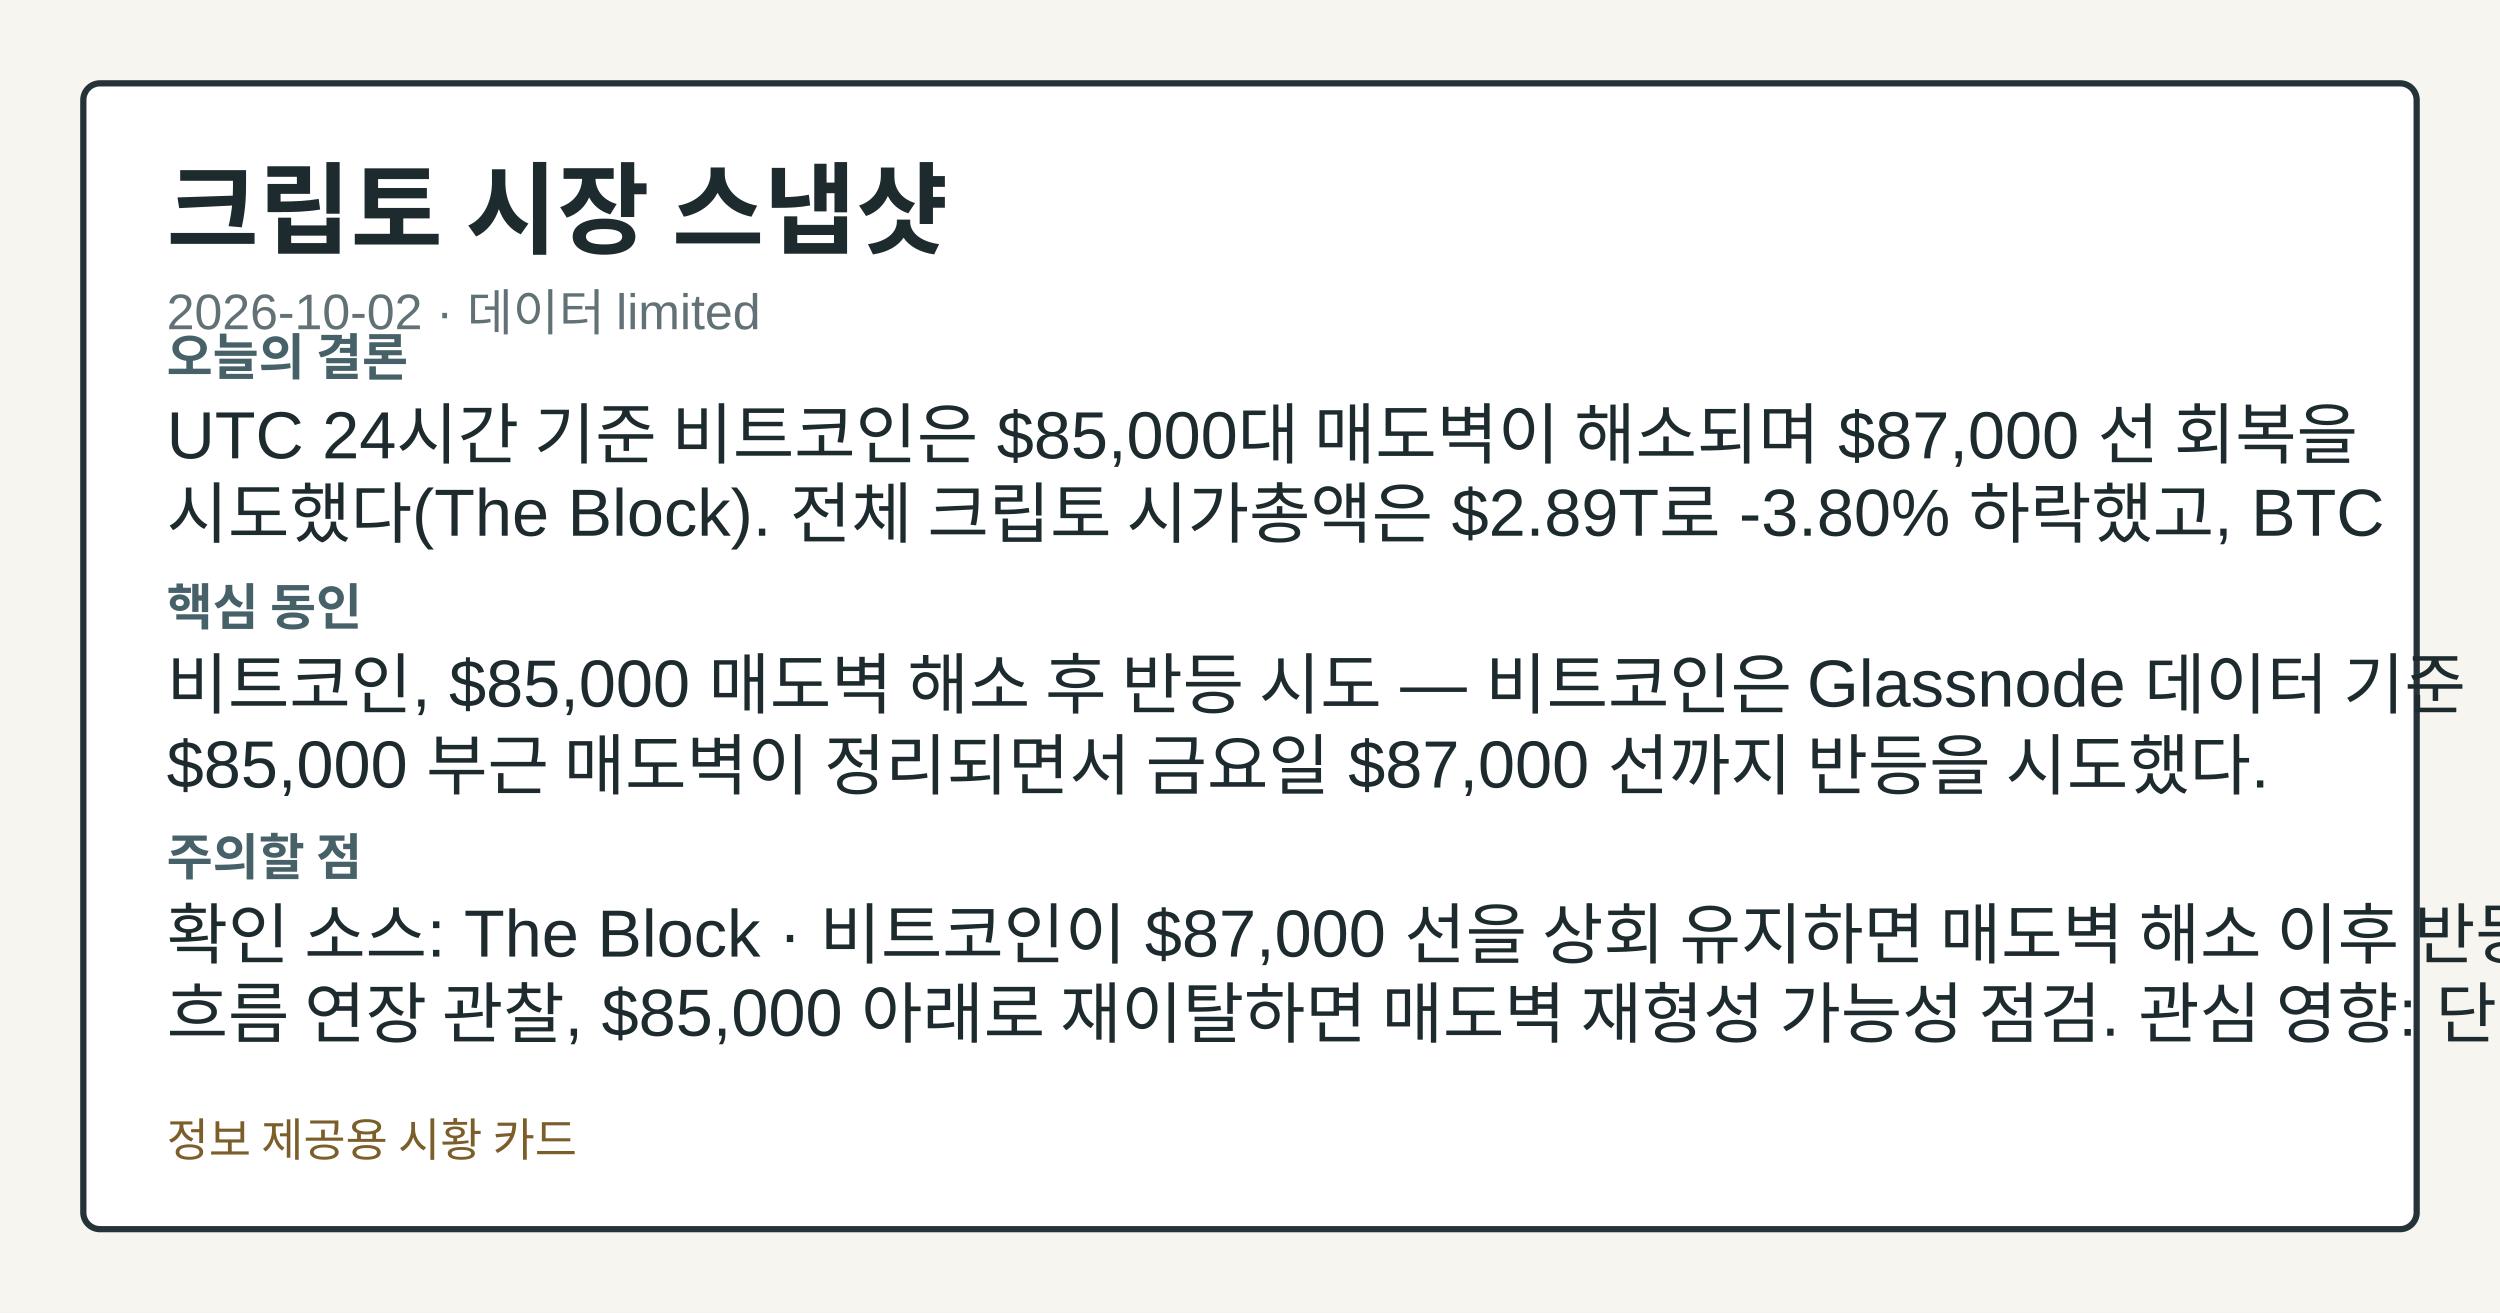
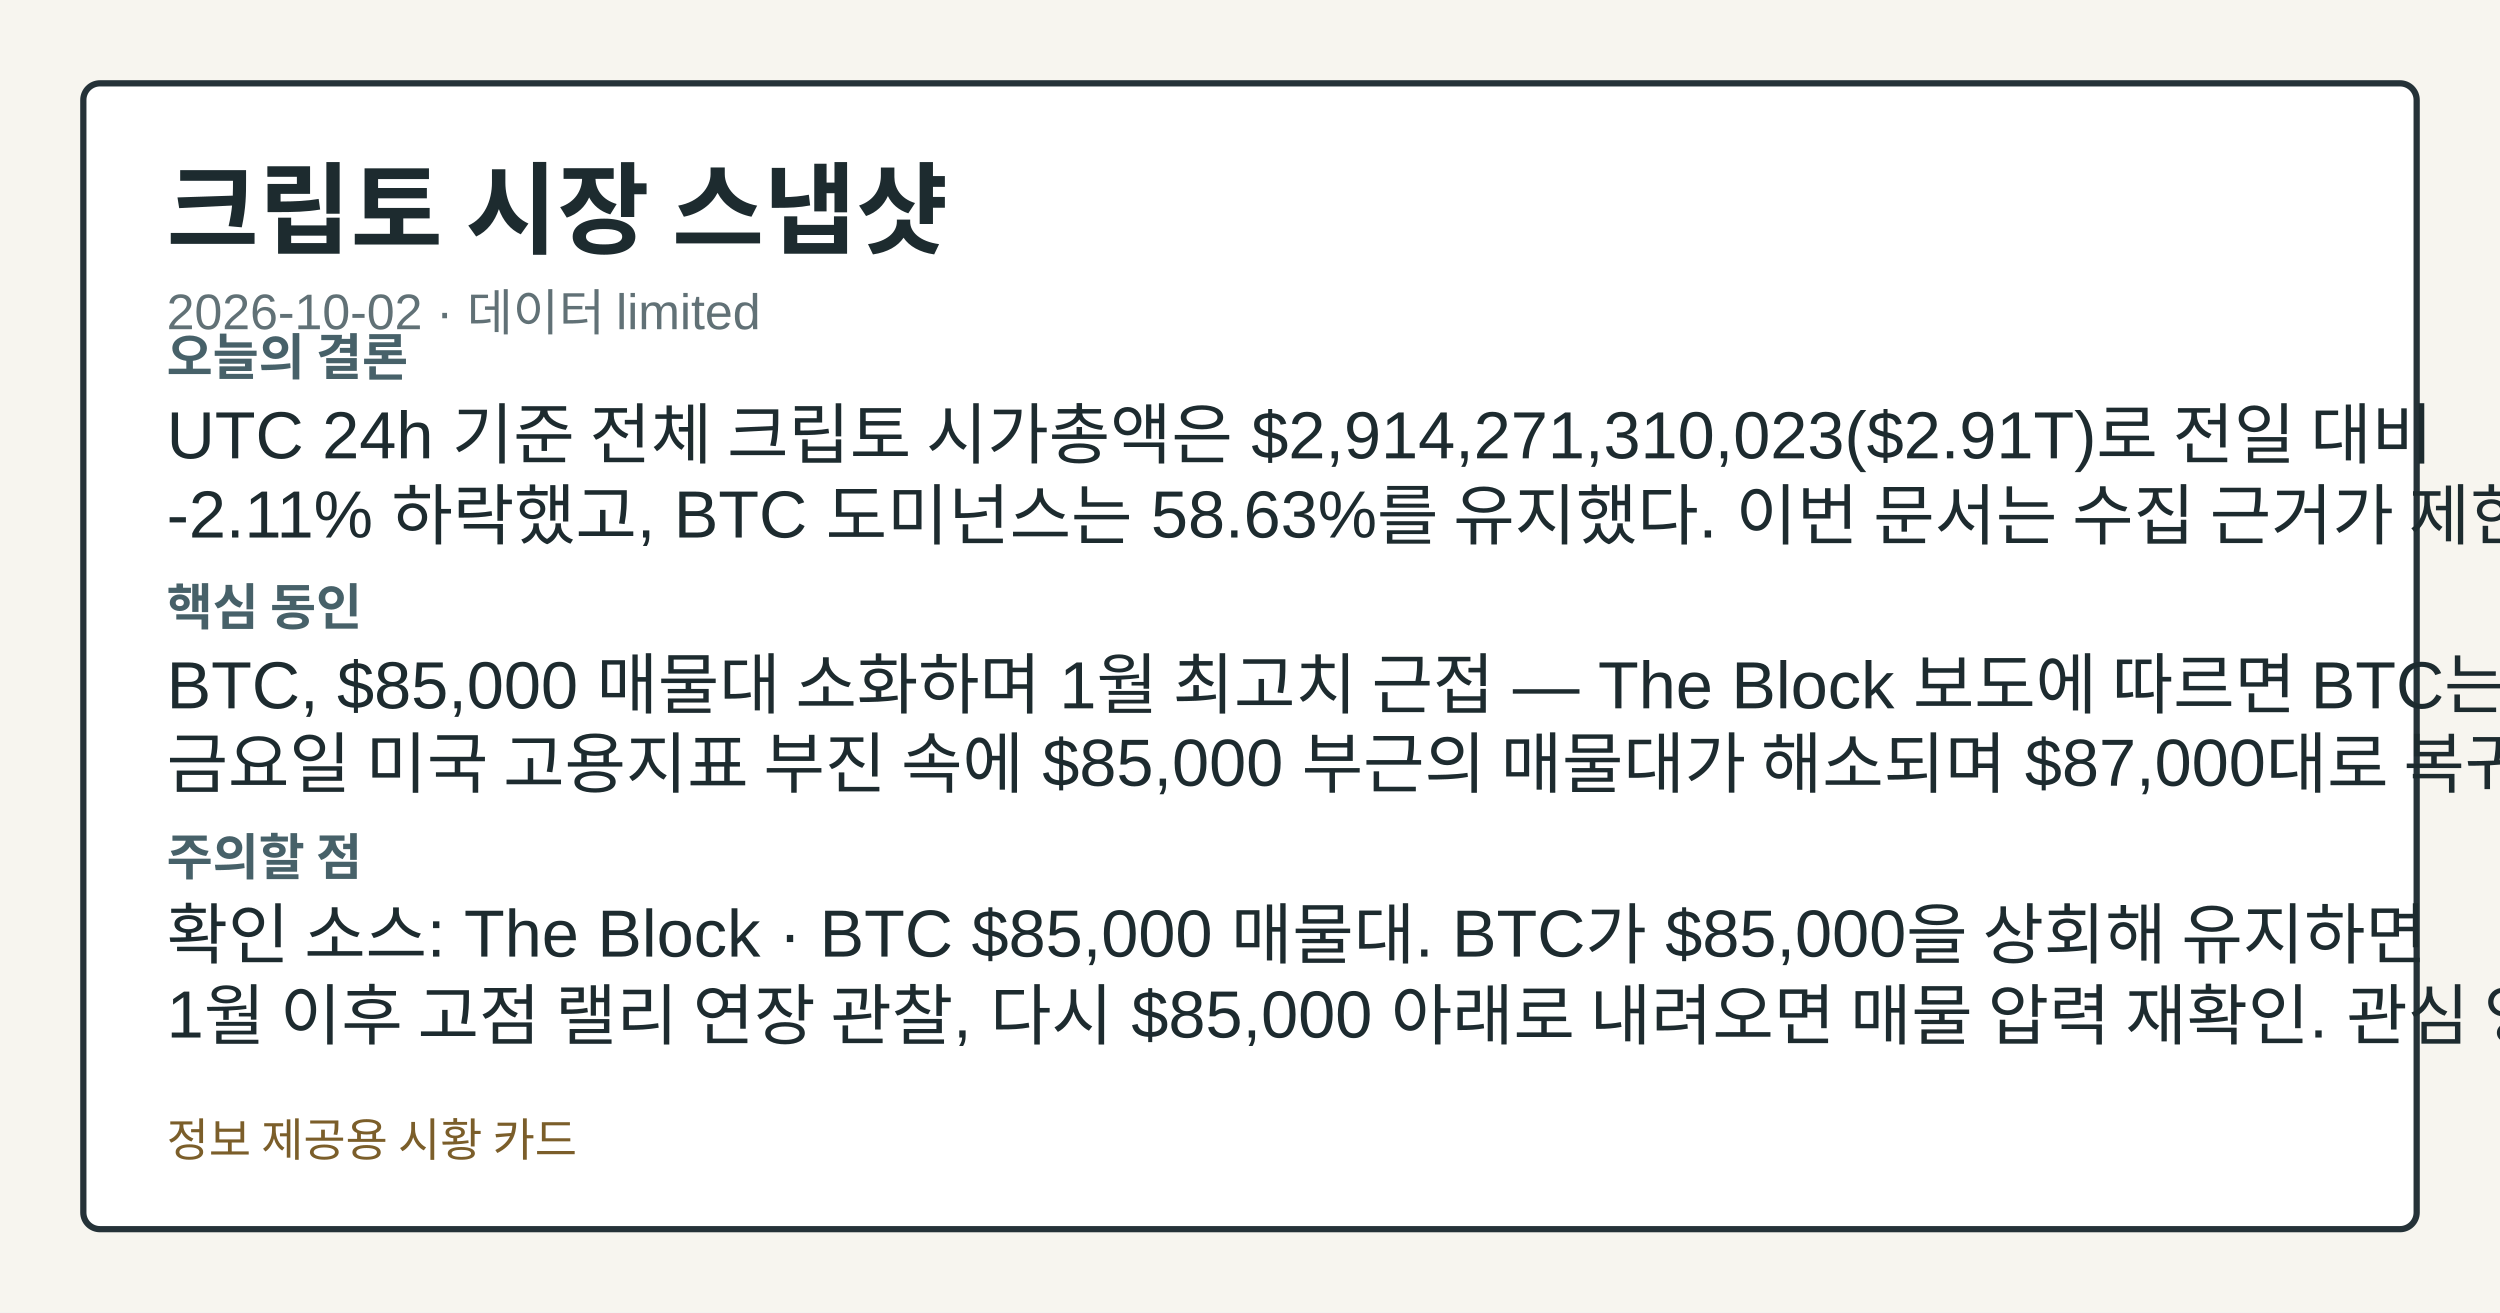
<svg xmlns="http://www.w3.org/2000/svg" width="1200" height="630" viewBox="0 0 1200 630" role="img" aria-label="크립토 시장 스냅샷">
  <style>.card-bg{fill:#f7f5ef;}.card-frame{fill:#ffffff;stroke:#253238;}.card-title{fill:#1d2b2f;}.card-subtitle{fill:#617176;}.card-label{fill:#476169;}.card-emphasis{fill:#14555f;}.card-text{fill:#1d2b2f;}.card-disclaimer{fill:#7b5e2a;}</style>
  <rect class="card-bg" width="1200" height="630" />
  <rect class="card-frame" x="40" y="40" width="1120" height="550" rx="8" stroke-width="3" />
  <text class="card-title" x="80" y="118" font-family="&quot;Noto Sans KR&quot;, Arial, sans-serif" font-size="48" font-weight="700">크립토 시장 스냅샷</text>
  <text class="card-subtitle" x="80" y="158" font-family="&quot;Noto Sans KR&quot;, Arial, sans-serif" font-size="24">2026-10-02 · 데이터 limited</text>
  <text class="card-label" x="80" y="180" font-family="&quot;Noto Sans KR&quot;, Arial, sans-serif" font-size="24" font-weight="700">오늘의 결론</text>
-   <text class="card-text" x="80" y="220" font-family="&quot;Noto Sans KR&quot;, Arial, sans-serif" font-size="32">UTC 24시간 기준 비트코인은 $85,000대 매도벽이 해소되며 $87,000 선 회복을</text>
-   <text class="card-text" x="80" y="258" font-family="&quot;Noto Sans KR&quot;, Arial, sans-serif" font-size="32">시도했다(The Block). 전체 크립토 시가총액은 $2.89T로 -3.80% 하락했고, BTC</text>
+   <text class="card-text" x="80" y="220" font-family="&quot;Noto Sans KR&quot;, Arial, sans-serif" font-size="32">UTC 24h 기준 전체 크립토 시가총액은 $2,914,271,310,023($2.91T)로 전일 대비</text>
+   <text class="card-text" x="80" y="258" font-family="&quot;Noto Sans KR&quot;, Arial, sans-serif" font-size="32">-2.11% 하락했고, BTC 도미넌스는 58.63%를 유지했다. 이번 문서는 수집 근거가 제한적입니다.</text>
  <text class="card-label" x="80" y="300" font-family="&quot;Noto Sans KR&quot;, Arial, sans-serif" font-size="24" font-weight="700">핵심 동인</text>
-   <text class="card-text" x="80" y="340" font-family="&quot;Noto Sans KR&quot;, Arial, sans-serif" font-size="32">비트코인, $85,000 매도벽 해소 후 반등 시도 — 비트코인은 Glassnode 데이터 기준</text>
-   <text class="card-text" x="80" y="378" font-family="&quot;Noto Sans KR&quot;, Arial, sans-serif" font-size="32">$85,000 부근 매도벽이 정리되면서 금요일 $87,000 선까지 반등을 시도했다.</text>
+   <text class="card-text" x="80" y="340" font-family="&quot;Noto Sans KR&quot;, Arial, sans-serif" font-size="32">BTC, $85,000 매물대 소화하며 1월 최고치 근접 — The Block 보도에 따르면 BTC는</text>
+   <text class="card-text" x="80" y="378" font-family="&quot;Noto Sans KR&quot;, Arial, sans-serif" font-size="32">금요일 미국 고용지표 부진 속에 $85,000 부근의 매물대가 해소되며 $87,000대로 복귀, 1월</text>
  <text class="card-label" x="80" y="420" font-family="&quot;Noto Sans KR&quot;, Arial, sans-serif" font-size="24" font-weight="700">주의할 점</text>
-   <text class="card-text" x="80" y="460" font-family="&quot;Noto Sans KR&quot;, Arial, sans-serif" font-size="32">확인 소스: The Block · 비트코인이 $87,000 선을 상회 유지하면 매도벽 해소 이후 반등</text>
-   <text class="card-text" x="80" y="498" font-family="&quot;Noto Sans KR&quot;, Arial, sans-serif" font-size="32">흐름 연장 관찰, $85,000 아래로 재이탈하면 매도벽 재형성 가능성 점검. 관심 영향: 단기 가격</text>
+   <text class="card-text" x="80" y="460" font-family="&quot;Noto Sans KR&quot;, Arial, sans-serif" font-size="32">확인 소스: The Block · BTC $85,000 매물대. BTC가 $85,000을 상회해 유지하면</text>
+   <text class="card-text" x="80" y="498" font-family="&quot;Noto Sans KR&quot;, Arial, sans-serif" font-size="32">1월 이후 고점 랠리 연장 관찰, 다시 $85,000 아래로 내려오면 매물 압력 재확인. 관심 영향:</text>
  <text class="card-disclaimer" x="80" y="555" font-family="&quot;Noto Sans KR&quot;, Arial, sans-serif" font-size="22">정보 제공용 시황 카드</text>
</svg>
